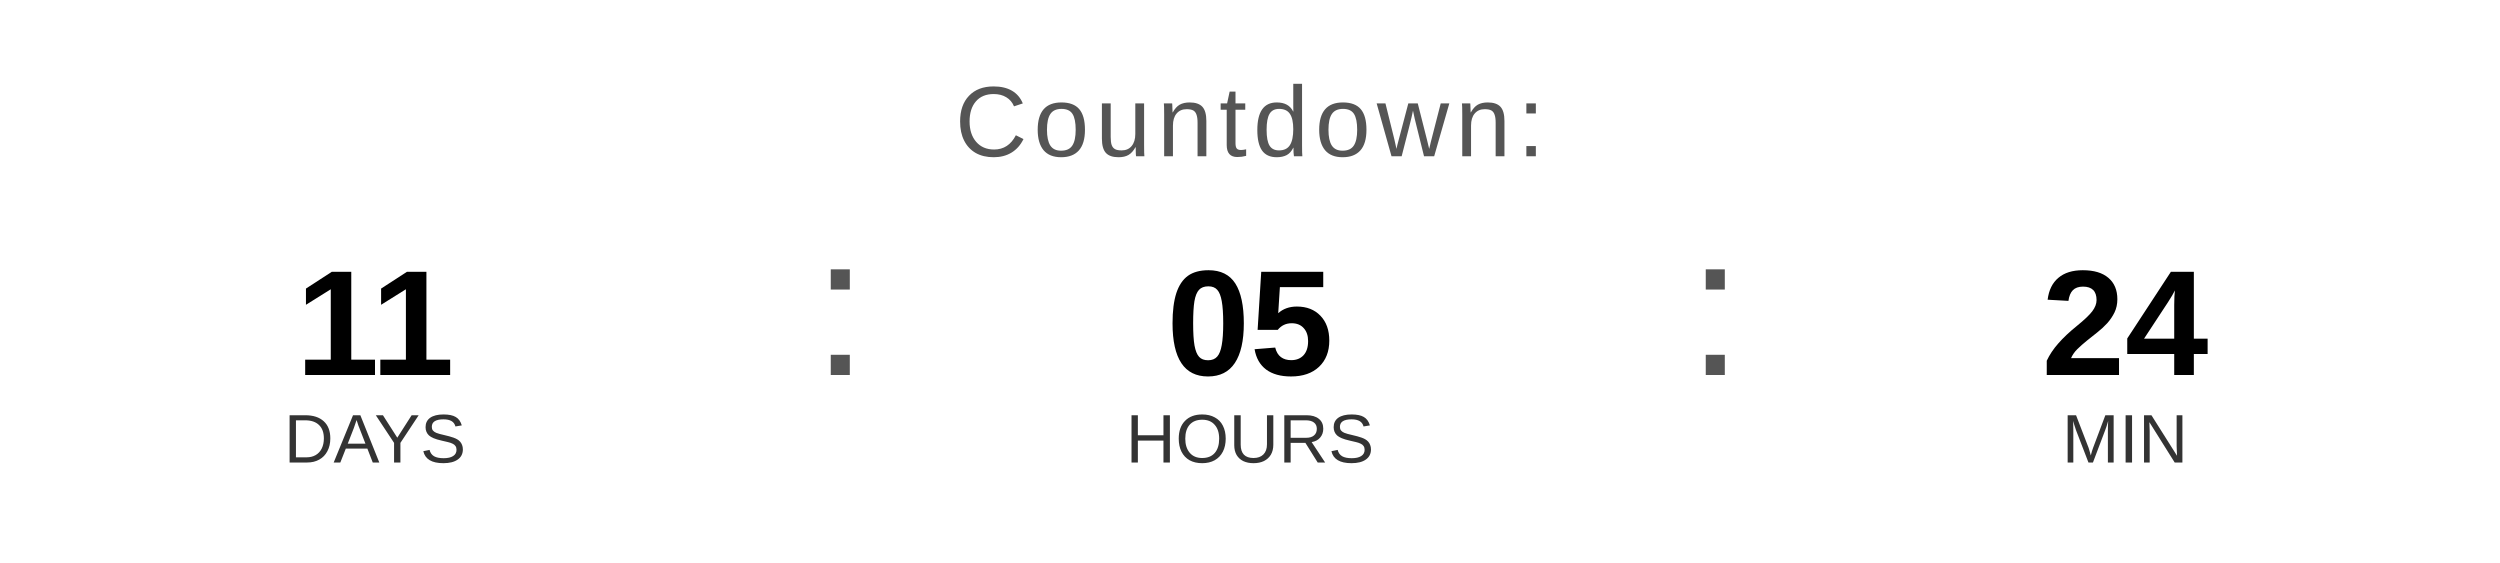
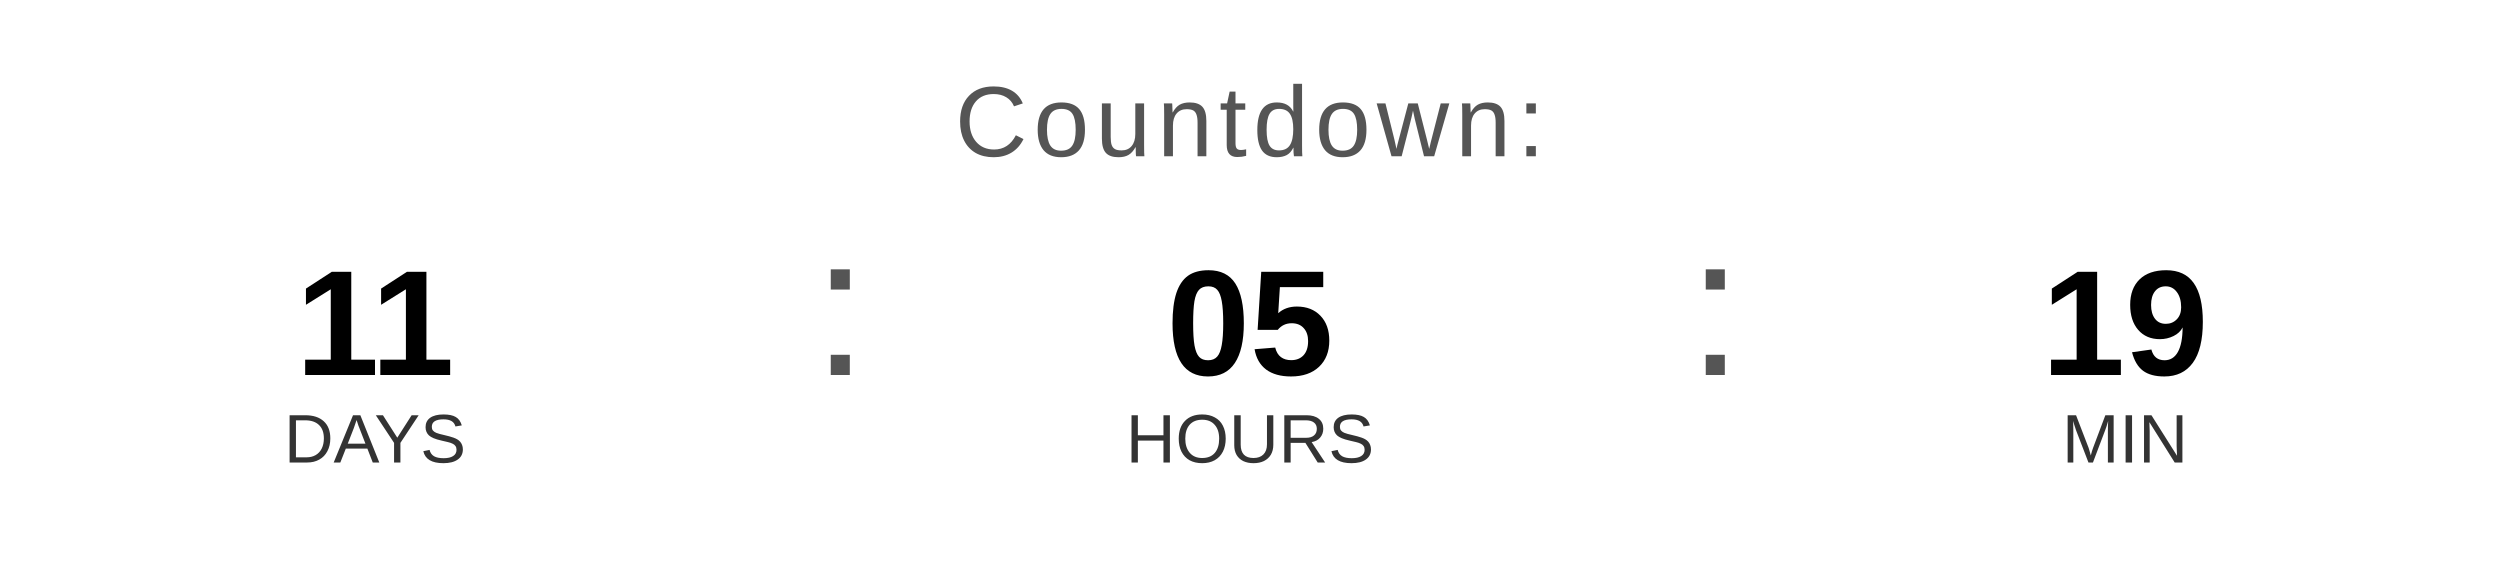
<svg xmlns="http://www.w3.org/2000/svg" width="400" height="90" viewBox="0 0 400 90">
  <text x="200" y="25" font-family="Arial, Helvetica, sans-serif" font-size="16" fill="#555555" text-anchor="middle" letter-spacing="1">
    Countdown:
  </text>
  <text x="60" y="60" font-family="Arial, Helvetica, sans-serif" font-size="24" font-weight="bold" fill="#000000" text-anchor="middle">11</text>
  <text x="60" y="74" font-family="Arial, Helvetica, sans-serif" font-size="11" fill="#333333" text-anchor="middle">DAYS</text>
  <text x="130" y="60" font-family="Arial, sans-serif" font-size="32" fill="#555555">:</text>
  <text x="200" y="60" font-family="Arial, Helvetica, sans-serif" font-size="24" font-weight="bold" fill="#000000" text-anchor="middle">05</text>
  <text x="200" y="74" font-family="Arial, Helvetica, sans-serif" font-size="11" fill="#333333" text-anchor="middle">HOURS</text>
  <text x="270" y="60" font-family="Arial, sans-serif" font-size="32" fill="#555555">:</text>
-   <text x="340" y="60" font-family="Arial, Helvetica, sans-serif" font-size="24" font-weight="bold" fill="#000000" text-anchor="middle">24</text>
+   <text x="340" y="60" font-family="Arial, Helvetica, sans-serif" font-size="24" font-weight="bold" fill="#000000" text-anchor="middle">19</text>
  <text x="340" y="74" font-family="Arial, Helvetica, sans-serif" font-size="11" fill="#333333" text-anchor="middle">MIN</text>
</svg>
